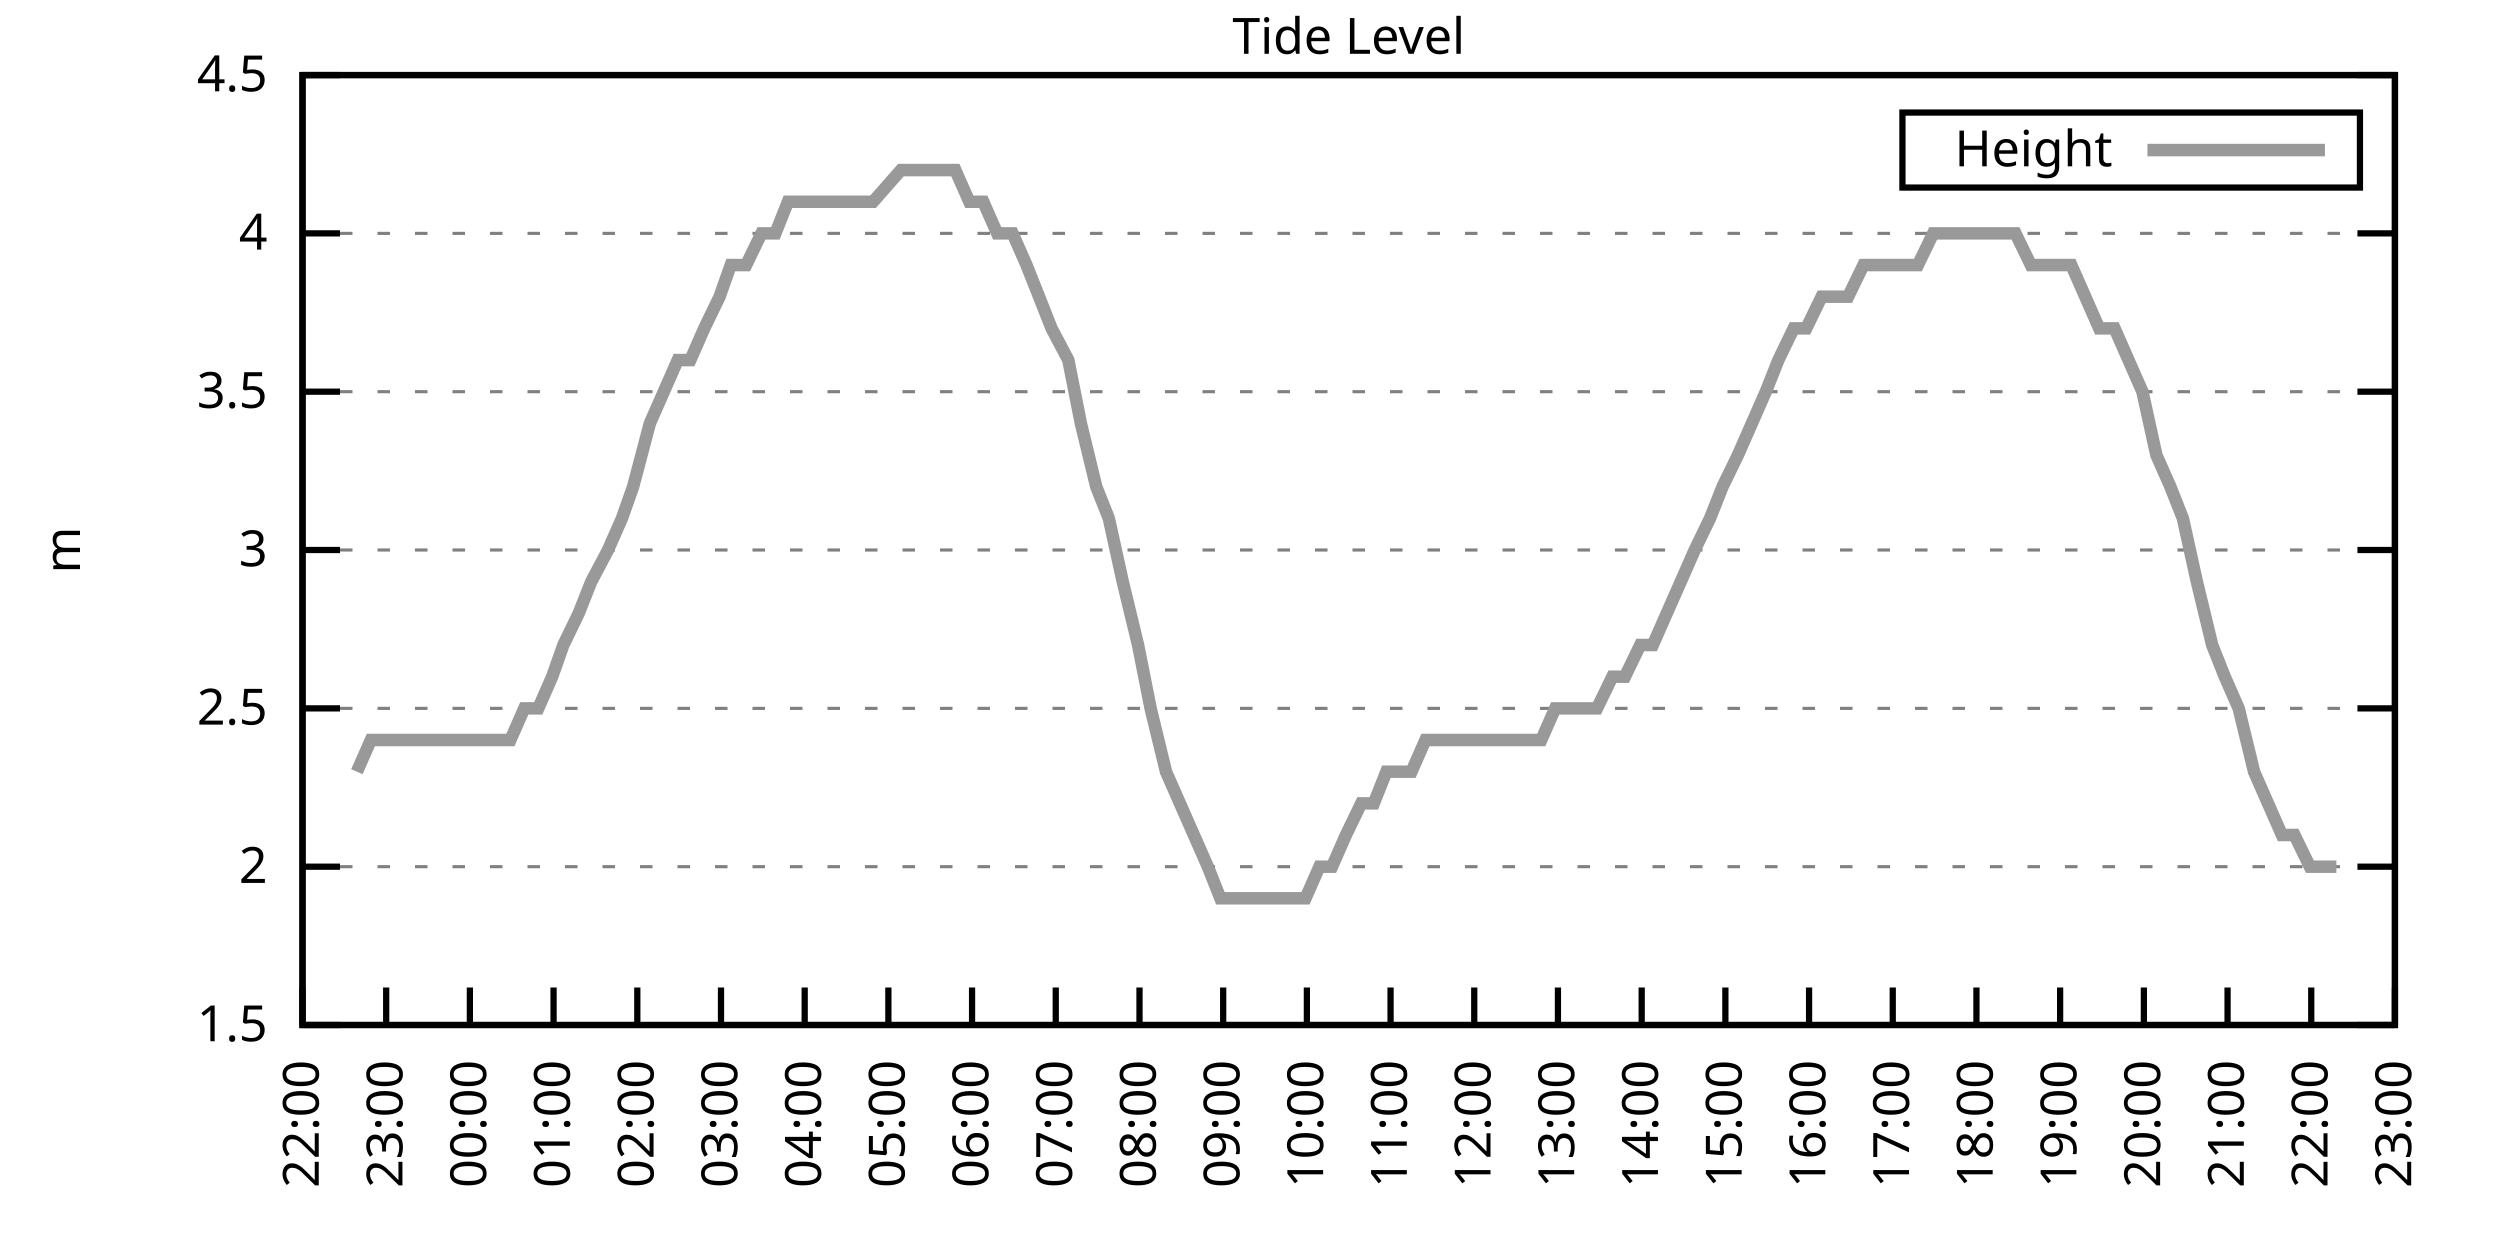
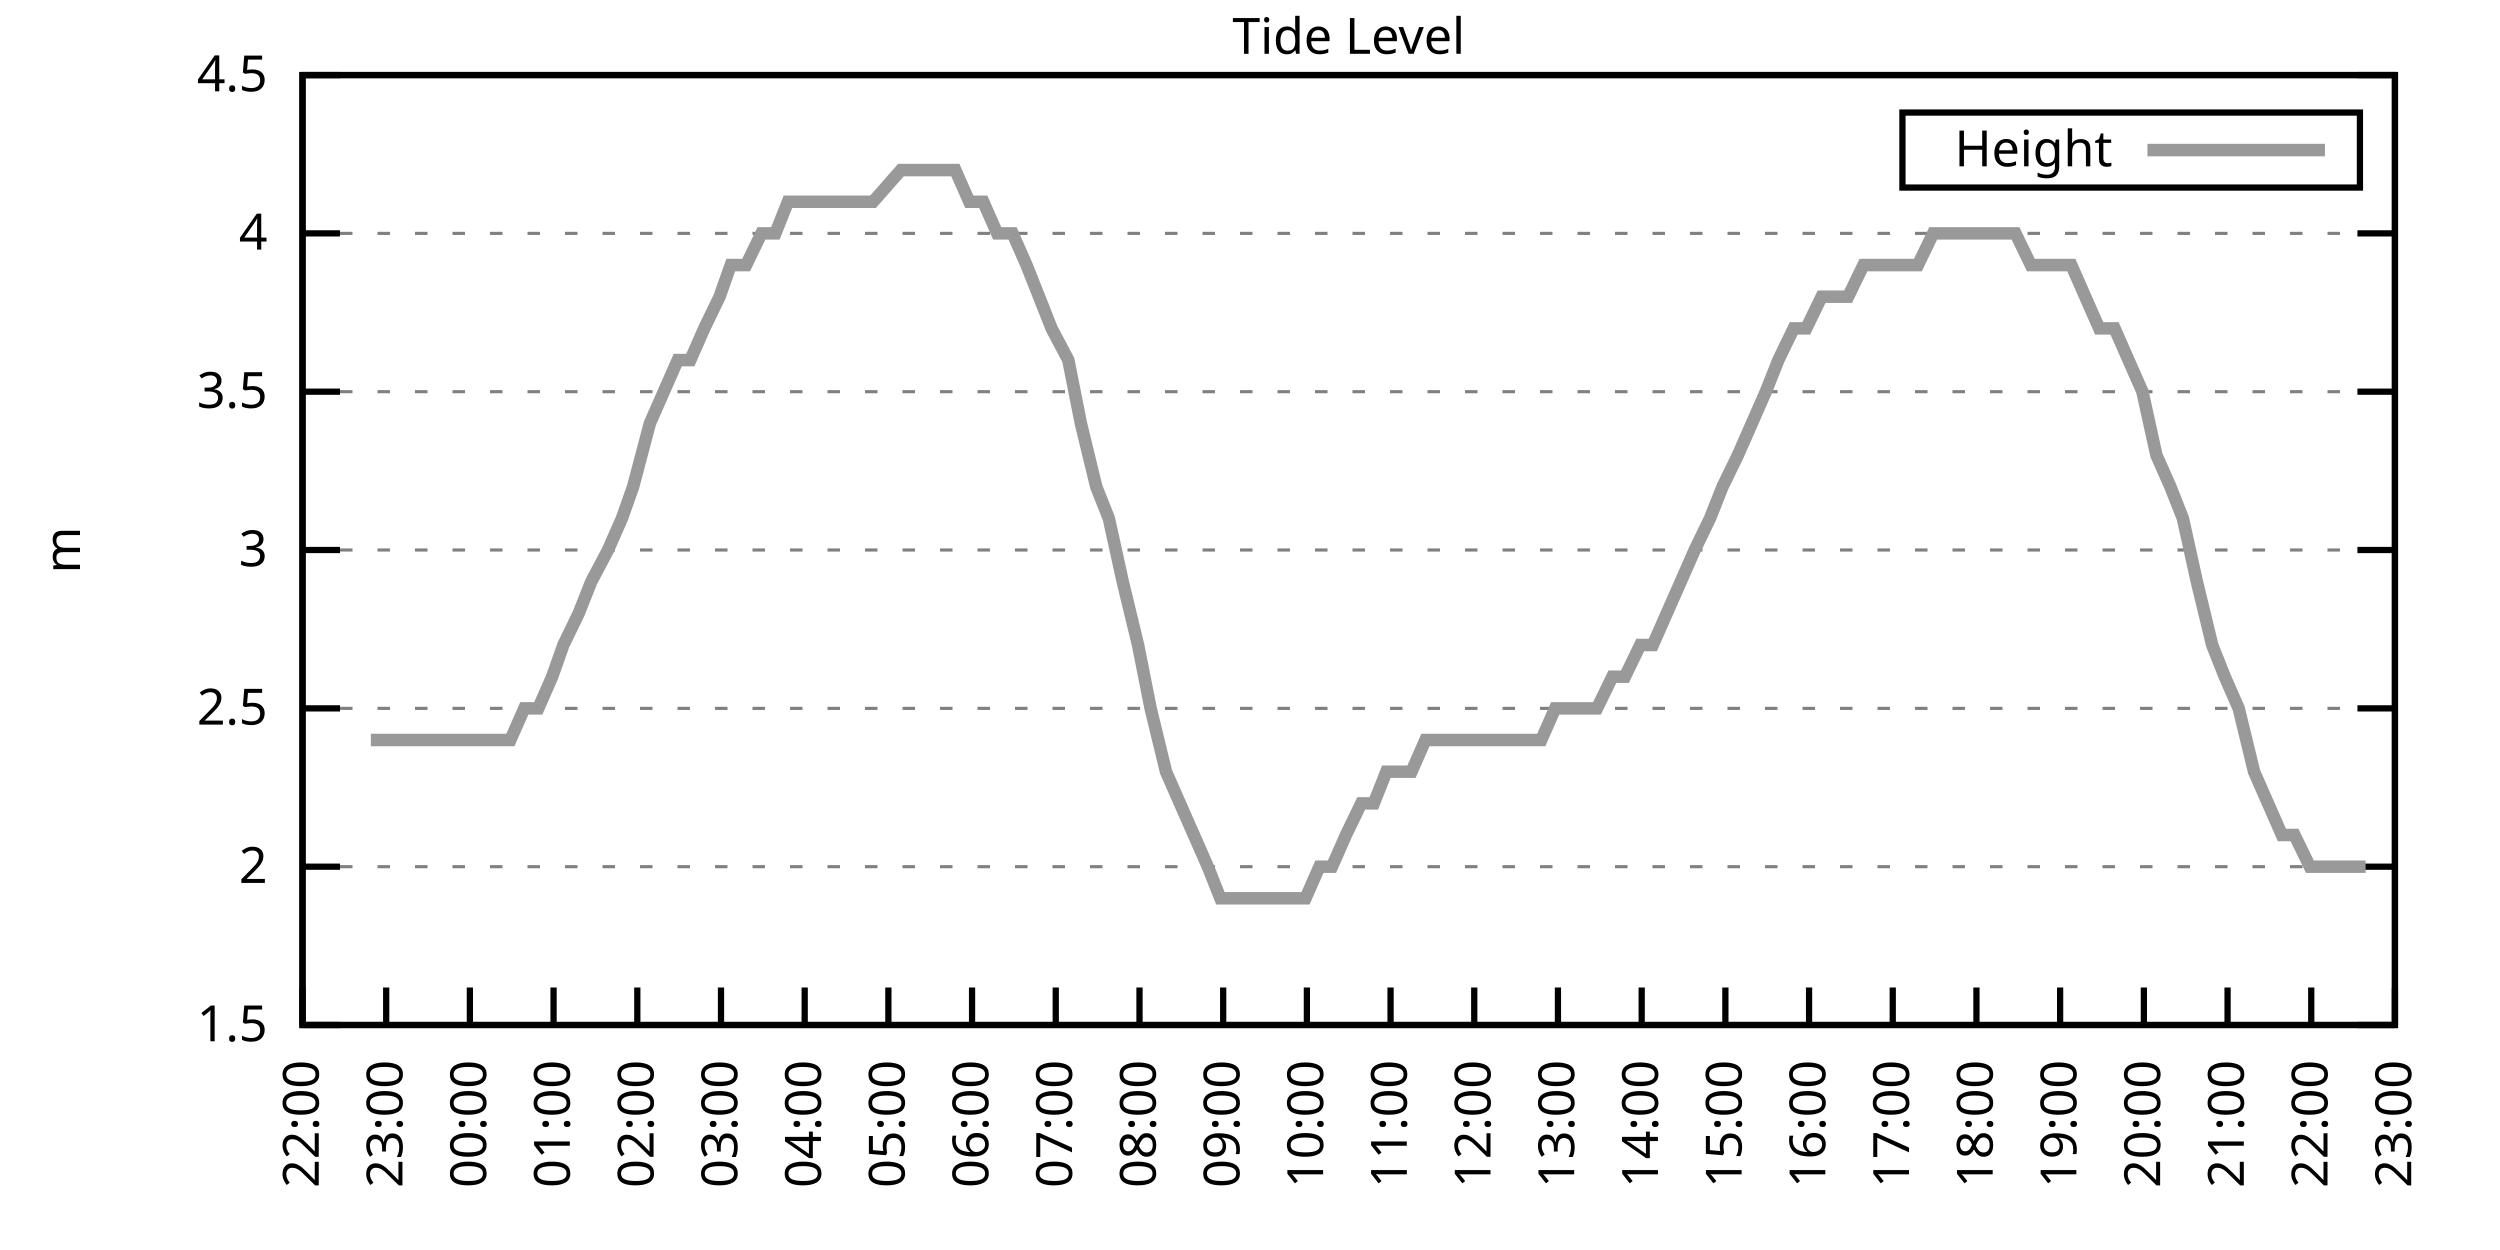
<svg xmlns="http://www.w3.org/2000/svg" xmlns:xlink="http://www.w3.org/1999/xlink" width="400" height="200" viewBox="0 0 400 200">
  <g id="gnuplot_canvas">
    <rect x="0" y="0" width="400" height="200" fill="none" />
    <defs>
      <circle id="gpDot" r="0.5" stroke-width="0.5" stroke="currentColor" />
      <path id="gpPt0" stroke-width="0.333" stroke="currentColor" d="M-1,0 h2 M0,-1 v2" />
      <path id="gpPt1" stroke-width="0.333" stroke="currentColor" d="M-1,-1 L1,1 M1,-1 L-1,1" />
      <path id="gpPt2" stroke-width="0.333" stroke="currentColor" d="M-1,0 L1,0 M0,-1 L0,1 M-1,-1 L1,1 M-1,1 L1,-1" />
      <rect id="gpPt3" stroke-width="0.333" stroke="currentColor" x="-1" y="-1" width="2" height="2" />
      <rect id="gpPt4" stroke-width="0.333" stroke="currentColor" fill="currentColor" x="-1" y="-1" width="2" height="2" />
      <circle id="gpPt5" stroke-width="0.333" stroke="currentColor" cx="0" cy="0" r="1" />
      <use xlink:href="#gpPt5" id="gpPt6" fill="currentColor" stroke="none" />
      <path id="gpPt7" stroke-width="0.333" stroke="currentColor" d="M0,-1.33 L-1.33,0.67 L1.33,0.67 z" />
      <use xlink:href="#gpPt7" id="gpPt8" fill="currentColor" stroke="none" />
      <use xlink:href="#gpPt7" id="gpPt9" stroke="currentColor" transform="rotate(180)" />
      <use xlink:href="#gpPt9" id="gpPt10" fill="currentColor" stroke="none" />
      <use xlink:href="#gpPt3" id="gpPt11" stroke="currentColor" transform="rotate(45)" />
      <use xlink:href="#gpPt11" id="gpPt12" fill="currentColor" stroke="none" />
      <path id="gpPt13" stroke-width="0.333" stroke="currentColor" d="M0,1.330 L1.265,0.411 L0.782,-1.067 L-0.782,-1.076 L-1.265,0.411 z" />
      <use xlink:href="#gpPt13" id="gpPt14" fill="currentColor" stroke="none" />
      <filter id="textbox" filterUnits="objectBoundingBox" x="0" y="0" height="1" width="1">
        <feFlood flood-color="white" flood-opacity="1" result="bgnd" />
        <feComposite in="SourceGraphic" in2="bgnd" operator="atop" />
      </filter>
      <filter id="greybox" filterUnits="objectBoundingBox" x="0" y="0" height="1" width="1">
        <feFlood flood-color="lightgrey" flood-opacity="1" result="grey" />
        <feComposite in="SourceGraphic" in2="grey" operator="atop" />
      </filter>
    </defs>
    <g fill="none" color="white" stroke="currentColor" stroke-width="1.00" stroke-linecap="butt" stroke-linejoin="miter">
</g>
    <g fill="none" color="black" stroke="currentColor" stroke-width="1.00" stroke-linecap="butt" stroke-linejoin="miter">
      <g stroke="none" shape-rendering="crispEdges">
        <polygon fill="rgb(255, 255, 255)" points="48.40,164.00 383.18,164.00 383.18,12.02 48.40,12.02 " />
      </g>
    </g>
    <g fill="none" color="black" stroke="currentColor" stroke-width="1.00" stroke-linecap="butt" stroke-linejoin="miter">
</g>
    <g fill="none" color="black" stroke="black" stroke-width="0.50" stroke-linecap="butt" stroke-linejoin="miter">
</g>
    <g fill="none" color="gray" stroke="currentColor" stroke-width="0.50" stroke-linecap="butt" stroke-linejoin="miter">
      <path stroke="gray" stroke-dasharray="2,4" class="gridline" d="M48.40,164.00 L383.19,164.00  " />
    </g>
    <g fill="none" color="gray" stroke="gray" stroke-width="1.00" stroke-linecap="butt" stroke-linejoin="miter">
</g>
    <g fill="none" color="black" stroke="currentColor" stroke-width="1.00" stroke-linecap="butt" stroke-linejoin="miter">
      <path stroke="black" d="M48.40,164.00 L54.40,164.00 M383.19,164.00 L377.19,164.00  " />
      <g transform="translate(42.80,166.60)" stroke="none" fill="black" font-family="Sans" font-size="8.00" text-anchor="end">
        <text>
          <tspan font-family="Sans"> 1.5</tspan>
        </text>
      </g>
    </g>
    <g fill="none" color="black" stroke="currentColor" stroke-width="1.00" stroke-linecap="butt" stroke-linejoin="miter">
</g>
    <g fill="none" color="black" stroke="black" stroke-width="0.50" stroke-linecap="butt" stroke-linejoin="miter">
</g>
    <g fill="none" color="gray" stroke="currentColor" stroke-width="0.50" stroke-linecap="butt" stroke-linejoin="miter">
      <path stroke="gray" stroke-dasharray="2,4" class="gridline" d="M48.40,138.67 L383.19,138.67  " />
    </g>
    <g fill="none" color="gray" stroke="gray" stroke-width="1.00" stroke-linecap="butt" stroke-linejoin="miter">
</g>
    <g fill="none" color="black" stroke="currentColor" stroke-width="1.00" stroke-linecap="butt" stroke-linejoin="miter">
      <path stroke="black" d="M48.40,138.67 L54.40,138.67 M383.19,138.67 L377.19,138.67  " />
      <g transform="translate(42.80,141.27)" stroke="none" fill="black" font-family="Sans" font-size="8.00" text-anchor="end">
        <text>
          <tspan font-family="Sans"> 2</tspan>
        </text>
      </g>
    </g>
    <g fill="none" color="black" stroke="currentColor" stroke-width="1.00" stroke-linecap="butt" stroke-linejoin="miter">
</g>
    <g fill="none" color="black" stroke="black" stroke-width="0.50" stroke-linecap="butt" stroke-linejoin="miter">
</g>
    <g fill="none" color="gray" stroke="currentColor" stroke-width="0.50" stroke-linecap="butt" stroke-linejoin="miter">
      <path stroke="gray" stroke-dasharray="2,4" class="gridline" d="M48.40,113.34 L383.19,113.34  " />
    </g>
    <g fill="none" color="gray" stroke="gray" stroke-width="1.00" stroke-linecap="butt" stroke-linejoin="miter">
</g>
    <g fill="none" color="black" stroke="currentColor" stroke-width="1.00" stroke-linecap="butt" stroke-linejoin="miter">
      <path stroke="black" d="M48.40,113.34 L54.40,113.34 M383.19,113.34 L377.19,113.34  " />
      <g transform="translate(42.80,115.94)" stroke="none" fill="black" font-family="Sans" font-size="8.00" text-anchor="end">
        <text>
          <tspan font-family="Sans"> 2.5</tspan>
        </text>
      </g>
    </g>
    <g fill="none" color="black" stroke="currentColor" stroke-width="1.00" stroke-linecap="butt" stroke-linejoin="miter">
</g>
    <g fill="none" color="black" stroke="black" stroke-width="0.50" stroke-linecap="butt" stroke-linejoin="miter">
</g>
    <g fill="none" color="gray" stroke="currentColor" stroke-width="0.50" stroke-linecap="butt" stroke-linejoin="miter">
      <path stroke="gray" stroke-dasharray="2,4" class="gridline" d="M48.40,88.00 L383.19,88.00  " />
    </g>
    <g fill="none" color="gray" stroke="gray" stroke-width="1.00" stroke-linecap="butt" stroke-linejoin="miter">
</g>
    <g fill="none" color="black" stroke="currentColor" stroke-width="1.00" stroke-linecap="butt" stroke-linejoin="miter">
      <path stroke="black" d="M48.40,88.00 L54.40,88.00 M383.19,88.00 L377.19,88.00  " />
      <g transform="translate(42.80,90.60)" stroke="none" fill="black" font-family="Sans" font-size="8.00" text-anchor="end">
        <text>
          <tspan font-family="Sans"> 3</tspan>
        </text>
      </g>
    </g>
    <g fill="none" color="black" stroke="currentColor" stroke-width="1.00" stroke-linecap="butt" stroke-linejoin="miter">
</g>
    <g fill="none" color="black" stroke="black" stroke-width="0.50" stroke-linecap="butt" stroke-linejoin="miter">
</g>
    <g fill="none" color="gray" stroke="currentColor" stroke-width="0.50" stroke-linecap="butt" stroke-linejoin="miter">
      <path stroke="gray" stroke-dasharray="2,4" class="gridline" d="M48.40,62.67 L383.19,62.67  " />
    </g>
    <g fill="none" color="gray" stroke="gray" stroke-width="1.00" stroke-linecap="butt" stroke-linejoin="miter">
</g>
    <g fill="none" color="black" stroke="currentColor" stroke-width="1.00" stroke-linecap="butt" stroke-linejoin="miter">
      <path stroke="black" d="M48.40,62.67 L54.40,62.67 M383.19,62.67 L377.19,62.67  " />
      <g transform="translate(42.80,65.27)" stroke="none" fill="black" font-family="Sans" font-size="8.00" text-anchor="end">
        <text>
          <tspan font-family="Sans"> 3.5</tspan>
        </text>
      </g>
    </g>
    <g fill="none" color="black" stroke="currentColor" stroke-width="1.00" stroke-linecap="butt" stroke-linejoin="miter">
</g>
    <g fill="none" color="black" stroke="black" stroke-width="0.50" stroke-linecap="butt" stroke-linejoin="miter">
</g>
    <g fill="none" color="gray" stroke="currentColor" stroke-width="0.50" stroke-linecap="butt" stroke-linejoin="miter">
      <path stroke="gray" stroke-dasharray="2,4" class="gridline" d="M48.40,37.34 L383.19,37.34  " />
    </g>
    <g fill="none" color="gray" stroke="gray" stroke-width="1.00" stroke-linecap="butt" stroke-linejoin="miter">
</g>
    <g fill="none" color="black" stroke="currentColor" stroke-width="1.00" stroke-linecap="butt" stroke-linejoin="miter">
      <path stroke="black" d="M48.40,37.34 L54.40,37.34 M383.19,37.34 L377.19,37.34  " />
      <g transform="translate(42.80,39.94)" stroke="none" fill="black" font-family="Sans" font-size="8.00" text-anchor="end">
        <text>
          <tspan font-family="Sans"> 4</tspan>
        </text>
      </g>
    </g>
    <g fill="none" color="black" stroke="currentColor" stroke-width="1.00" stroke-linecap="butt" stroke-linejoin="miter">
</g>
    <g fill="none" color="black" stroke="black" stroke-width="0.50" stroke-linecap="butt" stroke-linejoin="miter">
</g>
    <g fill="none" color="gray" stroke="currentColor" stroke-width="0.50" stroke-linecap="butt" stroke-linejoin="miter">
      <path stroke="gray" stroke-dasharray="2,4" class="gridline" d="M48.40,12.01 L383.19,12.01  " />
    </g>
    <g fill="none" color="gray" stroke="gray" stroke-width="1.00" stroke-linecap="butt" stroke-linejoin="miter">
</g>
    <g fill="none" color="black" stroke="currentColor" stroke-width="1.00" stroke-linecap="butt" stroke-linejoin="miter">
      <path stroke="black" d="M48.40,12.01 L54.40,12.01 M383.19,12.01 L377.19,12.01  " />
      <g transform="translate(42.80,14.61)" stroke="none" fill="black" font-family="Sans" font-size="8.00" text-anchor="end">
        <text>
          <tspan font-family="Sans"> 4.5</tspan>
        </text>
      </g>
    </g>
    <g fill="none" color="black" stroke="currentColor" stroke-width="1.00" stroke-linecap="butt" stroke-linejoin="miter">
      <path stroke="black" d="M48.40,164.00 L48.40,158.00  " />
      <g transform="translate(51.00,169.60) rotate(270.00)" stroke="none" fill="black" font-family="Sans" font-size="8.00" text-anchor="end">
        <text>
          <tspan font-family="Sans">22:00</tspan>
        </text>
      </g>
    </g>
    <g fill="none" color="black" stroke="currentColor" stroke-width="1.00" stroke-linecap="butt" stroke-linejoin="miter">
      <path stroke="black" d="M61.79,164.00 L61.79,158.00  " />
      <g transform="translate(64.39,169.60) rotate(270.00)" stroke="none" fill="black" font-family="Sans" font-size="8.00" text-anchor="end">
        <text>
          <tspan font-family="Sans">23:00</tspan>
        </text>
      </g>
    </g>
    <g fill="none" color="black" stroke="currentColor" stroke-width="1.00" stroke-linecap="butt" stroke-linejoin="miter">
      <path stroke="black" d="M75.18,164.00 L75.18,158.00  " />
      <g transform="translate(77.78,169.60) rotate(270.00)" stroke="none" fill="black" font-family="Sans" font-size="8.00" text-anchor="end">
        <text>
          <tspan font-family="Sans">00:00</tspan>
        </text>
      </g>
    </g>
    <g fill="none" color="black" stroke="currentColor" stroke-width="1.00" stroke-linecap="butt" stroke-linejoin="miter">
      <path stroke="black" d="M88.57,164.00 L88.57,158.00  " />
      <g transform="translate(91.17,169.60) rotate(270.00)" stroke="none" fill="black" font-family="Sans" font-size="8.00" text-anchor="end">
        <text>
          <tspan font-family="Sans">01:00</tspan>
        </text>
      </g>
    </g>
    <g fill="none" color="black" stroke="currentColor" stroke-width="1.00" stroke-linecap="butt" stroke-linejoin="miter">
      <path stroke="black" d="M101.97,164.00 L101.97,158.00  " />
      <g transform="translate(104.57,169.60) rotate(270.00)" stroke="none" fill="black" font-family="Sans" font-size="8.00" text-anchor="end">
        <text>
          <tspan font-family="Sans">02:00</tspan>
        </text>
      </g>
    </g>
    <g fill="none" color="black" stroke="currentColor" stroke-width="1.00" stroke-linecap="butt" stroke-linejoin="miter">
      <path stroke="black" d="M115.36,164.00 L115.36,158.00  " />
      <g transform="translate(117.96,169.60) rotate(270.00)" stroke="none" fill="black" font-family="Sans" font-size="8.00" text-anchor="end">
        <text>
          <tspan font-family="Sans">03:00</tspan>
        </text>
      </g>
    </g>
    <g fill="none" color="black" stroke="currentColor" stroke-width="1.00" stroke-linecap="butt" stroke-linejoin="miter">
      <path stroke="black" d="M128.75,164.00 L128.75,158.00  " />
      <g transform="translate(131.35,169.60) rotate(270.00)" stroke="none" fill="black" font-family="Sans" font-size="8.00" text-anchor="end">
        <text>
          <tspan font-family="Sans">04:00</tspan>
        </text>
      </g>
    </g>
    <g fill="none" color="black" stroke="currentColor" stroke-width="1.00" stroke-linecap="butt" stroke-linejoin="miter">
      <path stroke="black" d="M142.14,164.00 L142.14,158.00  " />
      <g transform="translate(144.74,169.60) rotate(270.00)" stroke="none" fill="black" font-family="Sans" font-size="8.00" text-anchor="end">
        <text>
          <tspan font-family="Sans">05:00</tspan>
        </text>
      </g>
    </g>
    <g fill="none" color="black" stroke="currentColor" stroke-width="1.00" stroke-linecap="butt" stroke-linejoin="miter">
      <path stroke="black" d="M155.53,164.00 L155.53,158.00  " />
      <g transform="translate(158.13,169.60) rotate(270.00)" stroke="none" fill="black" font-family="Sans" font-size="8.00" text-anchor="end">
        <text>
          <tspan font-family="Sans">06:00</tspan>
        </text>
      </g>
    </g>
    <g fill="none" color="black" stroke="currentColor" stroke-width="1.00" stroke-linecap="butt" stroke-linejoin="miter">
      <path stroke="black" d="M168.92,164.00 L168.92,158.00  " />
      <g transform="translate(171.52,169.60) rotate(270.00)" stroke="none" fill="black" font-family="Sans" font-size="8.00" text-anchor="end">
        <text>
          <tspan font-family="Sans">07:00</tspan>
        </text>
      </g>
    </g>
    <g fill="none" color="black" stroke="currentColor" stroke-width="1.00" stroke-linecap="butt" stroke-linejoin="miter">
      <path stroke="black" d="M182.32,164.00 L182.32,158.00  " />
      <g transform="translate(184.92,169.60) rotate(270.00)" stroke="none" fill="black" font-family="Sans" font-size="8.00" text-anchor="end">
        <text>
          <tspan font-family="Sans">08:00</tspan>
        </text>
      </g>
    </g>
    <g fill="none" color="black" stroke="currentColor" stroke-width="1.00" stroke-linecap="butt" stroke-linejoin="miter">
      <path stroke="black" d="M195.71,164.00 L195.71,158.00  " />
      <g transform="translate(198.31,169.60) rotate(270.00)" stroke="none" fill="black" font-family="Sans" font-size="8.00" text-anchor="end">
        <text>
          <tspan font-family="Sans">09:00</tspan>
        </text>
      </g>
    </g>
    <g fill="none" color="black" stroke="currentColor" stroke-width="1.00" stroke-linecap="butt" stroke-linejoin="miter">
      <path stroke="black" d="M209.10,164.00 L209.10,158.00  " />
      <g transform="translate(211.70,169.60) rotate(270.00)" stroke="none" fill="black" font-family="Sans" font-size="8.00" text-anchor="end">
        <text>
          <tspan font-family="Sans">10:00</tspan>
        </text>
      </g>
    </g>
    <g fill="none" color="black" stroke="currentColor" stroke-width="1.00" stroke-linecap="butt" stroke-linejoin="miter">
      <path stroke="black" d="M222.49,164.00 L222.49,158.00  " />
      <g transform="translate(225.09,169.60) rotate(270.00)" stroke="none" fill="black" font-family="Sans" font-size="8.00" text-anchor="end">
        <text>
          <tspan font-family="Sans">11:00</tspan>
        </text>
      </g>
    </g>
    <g fill="none" color="black" stroke="currentColor" stroke-width="1.00" stroke-linecap="butt" stroke-linejoin="miter">
      <path stroke="black" d="M235.88,164.00 L235.88,158.00  " />
      <g transform="translate(238.48,169.60) rotate(270.00)" stroke="none" fill="black" font-family="Sans" font-size="8.00" text-anchor="end">
        <text>
          <tspan font-family="Sans">12:00</tspan>
        </text>
      </g>
    </g>
    <g fill="none" color="black" stroke="currentColor" stroke-width="1.00" stroke-linecap="butt" stroke-linejoin="miter">
      <path stroke="black" d="M249.27,164.00 L249.27,158.00  " />
      <g transform="translate(251.87,169.60) rotate(270.00)" stroke="none" fill="black" font-family="Sans" font-size="8.00" text-anchor="end">
        <text>
          <tspan font-family="Sans">13:00</tspan>
        </text>
      </g>
    </g>
    <g fill="none" color="black" stroke="currentColor" stroke-width="1.00" stroke-linecap="butt" stroke-linejoin="miter">
      <path stroke="black" d="M262.67,164.00 L262.67,158.00  " />
      <g transform="translate(265.27,169.60) rotate(270.00)" stroke="none" fill="black" font-family="Sans" font-size="8.00" text-anchor="end">
        <text>
          <tspan font-family="Sans">14:00</tspan>
        </text>
      </g>
    </g>
    <g fill="none" color="black" stroke="currentColor" stroke-width="1.00" stroke-linecap="butt" stroke-linejoin="miter">
      <path stroke="black" d="M276.06,164.00 L276.06,158.00  " />
      <g transform="translate(278.66,169.60) rotate(270.00)" stroke="none" fill="black" font-family="Sans" font-size="8.00" text-anchor="end">
        <text>
          <tspan font-family="Sans">15:00</tspan>
        </text>
      </g>
    </g>
    <g fill="none" color="black" stroke="currentColor" stroke-width="1.00" stroke-linecap="butt" stroke-linejoin="miter">
      <path stroke="black" d="M289.45,164.00 L289.45,158.00  " />
      <g transform="translate(292.05,169.60) rotate(270.00)" stroke="none" fill="black" font-family="Sans" font-size="8.00" text-anchor="end">
        <text>
          <tspan font-family="Sans">16:00</tspan>
        </text>
      </g>
    </g>
    <g fill="none" color="black" stroke="currentColor" stroke-width="1.00" stroke-linecap="butt" stroke-linejoin="miter">
      <path stroke="black" d="M302.84,164.00 L302.84,158.00  " />
      <g transform="translate(305.44,169.60) rotate(270.00)" stroke="none" fill="black" font-family="Sans" font-size="8.00" text-anchor="end">
        <text>
          <tspan font-family="Sans">17:00</tspan>
        </text>
      </g>
    </g>
    <g fill="none" color="black" stroke="currentColor" stroke-width="1.00" stroke-linecap="butt" stroke-linejoin="miter">
      <path stroke="black" d="M316.23,164.00 L316.23,158.00  " />
      <g transform="translate(318.83,169.60) rotate(270.00)" stroke="none" fill="black" font-family="Sans" font-size="8.00" text-anchor="end">
        <text>
          <tspan font-family="Sans">18:00</tspan>
        </text>
      </g>
    </g>
    <g fill="none" color="black" stroke="currentColor" stroke-width="1.00" stroke-linecap="butt" stroke-linejoin="miter">
      <path stroke="black" d="M329.62,164.00 L329.62,158.00  " />
      <g transform="translate(332.22,169.60) rotate(270.00)" stroke="none" fill="black" font-family="Sans" font-size="8.00" text-anchor="end">
        <text>
          <tspan font-family="Sans">19:00</tspan>
        </text>
      </g>
    </g>
    <g fill="none" color="black" stroke="currentColor" stroke-width="1.00" stroke-linecap="butt" stroke-linejoin="miter">
      <path stroke="black" d="M343.02,164.00 L343.02,158.00  " />
      <g transform="translate(345.62,169.60) rotate(270.00)" stroke="none" fill="black" font-family="Sans" font-size="8.00" text-anchor="end">
        <text>
          <tspan font-family="Sans">20:00</tspan>
        </text>
      </g>
    </g>
    <g fill="none" color="black" stroke="currentColor" stroke-width="1.00" stroke-linecap="butt" stroke-linejoin="miter">
      <path stroke="black" d="M356.41,164.00 L356.41,158.00  " />
      <g transform="translate(359.01,169.60) rotate(270.00)" stroke="none" fill="black" font-family="Sans" font-size="8.00" text-anchor="end">
        <text>
          <tspan font-family="Sans">21:00</tspan>
        </text>
      </g>
    </g>
    <g fill="none" color="black" stroke="currentColor" stroke-width="1.00" stroke-linecap="butt" stroke-linejoin="miter">
      <path stroke="black" d="M369.80,164.00 L369.80,158.00  " />
      <g transform="translate(372.40,169.60) rotate(270.00)" stroke="none" fill="black" font-family="Sans" font-size="8.00" text-anchor="end">
        <text>
          <tspan font-family="Sans">22:00</tspan>
        </text>
      </g>
    </g>
    <g fill="none" color="black" stroke="currentColor" stroke-width="1.00" stroke-linecap="butt" stroke-linejoin="miter">
      <path stroke="black" d="M383.19,164.00 L383.19,158.00  " />
      <g transform="translate(385.79,169.60) rotate(270.00)" stroke="none" fill="black" font-family="Sans" font-size="8.00" text-anchor="end">
        <text>
          <tspan font-family="Sans">23:00</tspan>
        </text>
      </g>
    </g>
    <g fill="none" color="black" stroke="currentColor" stroke-width="1.00" stroke-linecap="butt" stroke-linejoin="miter">
</g>
    <g fill="none" color="black" stroke="currentColor" stroke-width="1.00" stroke-linecap="butt" stroke-linejoin="miter">
      <path stroke="black" d="M48.40,12.01 L48.40,164.00 L383.19,164.00 L383.19,12.01 L48.40,12.01 Z  " />
    </g>
    <g fill="none" color="black" stroke="currentColor" stroke-width="1.00" stroke-linecap="butt" stroke-linejoin="miter">
</g>
    <g fill="none" color="black" stroke="currentColor" stroke-width="1.00" stroke-linecap="butt" stroke-linejoin="miter">
      <path stroke="black" d="M304.39,30.01 L304.39,18.01 L377.59,18.01 L377.59,30.01 L304.39,30.01 Z  " />
    </g>
    <g id="Tide_level_plot_1">
      <g fill="none" color="white" stroke="black" stroke-width="2.00" stroke-linecap="butt" stroke-linejoin="miter">
</g>
      <g fill="none" color="black" stroke="currentColor" stroke-width="2.00" stroke-linecap="butt" stroke-linejoin="miter">
        <g transform="translate(337.99,26.61)" stroke="none" fill="black" font-family="Sans" font-size="8.00" text-anchor="end">
          <text>
            <tspan font-family="Sans">Height</tspan>
          </text>
        </g>
      </g>
      <g fill="none" color="black" stroke="currentColor" stroke-width="2.00" stroke-linecap="butt" stroke-linejoin="miter">
-         <path stroke="rgb(153, 153, 153)" d="M343.59,24.01 L371.99,24.01 M57.10,123.47 L59.34,118.40 L61.57,118.40 L63.80,118.40 L66.03,118.40 L68.04,118.40   L70.50,118.40 L72.50,118.40 L74.96,118.40 L76.97,118.40 L79.42,118.40 L81.66,118.40 L83.89,113.34 L86.12,113.34   L88.35,108.27 L90.14,103.20 L92.59,98.14 L94.60,93.07 L97.28,88.00 L99.51,82.94 L101.30,77.87 L103.98,67.74   L106.21,62.67 L108.44,57.61 L110.45,57.61 L112.68,52.54 L115.13,47.47 L116.92,42.41 L119.38,42.41 L121.83,37.34   L124.06,37.34 L126.07,32.28 L128.53,32.28 L130.54,32.28 L132.99,32.28 L135.22,32.28 L137.23,32.28 L139.69,32.28   L144.15,27.21 L146.16,27.21 L148.61,27.21 L152.85,27.21 L155.09,32.28 L157.32,32.28 L159.55,37.34 L162.01,37.34   L164.24,42.41 L166.25,47.47 L168.25,52.54 L170.93,57.61 L172.94,67.74 L175.40,77.87 L177.41,82.94 L179.64,93.07   L182.09,103.20 L184.10,113.34 L186.56,123.47 L188.79,128.54 L191.02,133.60 L193.25,138.67 L195.26,143.73 L197.72,143.73   L199.95,143.73 L201.96,143.73 L204.19,143.73 L206.20,143.73 L208.88,143.73 L211.11,138.67 L213.12,138.67 L215.35,133.60   L217.80,128.54 L219.81,128.54 L221.82,123.47 L224.50,123.47 L225.84,123.47 L228.07,118.40 L230.30,118.40 L232.53,118.40   L234.77,118.40 L237.00,118.40 L239.45,118.40 L241.46,118.40 L244.36,118.40 L246.60,118.40 L248.83,113.34 L251.06,113.34   L253.29,113.34 L255.52,113.34 L257.98,108.27 L259.99,108.27 L262.44,103.20 L264.45,103.20 L266.68,98.14 L268.92,93.07   L271.15,88.00 L273.60,82.94 L275.61,77.87 L278.07,72.81 L280.30,67.74 L282.53,62.67 L284.54,57.61 L286.99,52.54   L289.00,52.54 L291.46,47.47 L293.47,47.47 L295.70,47.47 L298.15,42.41 L300.16,42.41 L302.39,42.41 L304.63,42.41   L306.86,42.41 L309.31,37.34 L311.32,37.34 L313.55,37.34 L316.01,37.34 L318.24,37.34 L320.25,37.34 L322.48,37.34   L324.94,42.41 L327.17,42.41 L329.18,42.41 L331.41,42.41 L333.64,47.47 L335.87,52.54 L338.33,52.54 L340.56,57.61   L342.79,62.67 L345.02,72.81 L347.26,77.87 L349.26,82.94 L351.50,93.07 L353.95,103.20 L355.96,108.27 L358.19,113.34   L360.65,123.47 L362.88,128.54 L365.11,133.60 L367.12,133.60 L369.58,138.67 L371.81,138.67 L373.82,138.67  " />
+         <path stroke="rgb(153, 153, 153)" d="M343.59,24.01 L371.99,24.01 M59.34,118.40 L61.57,118.40 L63.80,118.40 L66.03,118.40 L68.04,118.40 L70.50,118.40   L72.50,118.40 L74.96,118.40 L76.97,118.40 L79.42,118.40 L81.66,118.40 L83.89,113.34 L86.12,113.34 L88.35,108.27   L90.14,103.20 L92.59,98.14 L94.60,93.07 L97.28,88.00 L99.51,82.94 L101.30,77.87 L103.98,67.74 L106.21,62.67   L108.44,57.61 L110.45,57.61 L112.68,52.54 L115.13,47.47 L116.92,42.41 L119.38,42.41 L121.83,37.34 L124.06,37.34   L126.07,32.28 L128.53,32.28 L130.54,32.28 L132.99,32.28 L135.22,32.28 L137.23,32.28 L139.69,32.28 L144.15,27.21   L146.16,27.21 L148.61,27.21 L152.85,27.21 L155.09,32.28 L157.32,32.28 L159.55,37.34 L162.01,37.34 L164.24,42.41   L166.25,47.47 L168.25,52.54 L170.93,57.61 L172.94,67.74 L175.40,77.87 L177.41,82.94 L179.64,93.07 L182.09,103.20   L184.10,113.34 L186.56,123.47 L188.79,128.54 L191.02,133.60 L193.25,138.67 L195.26,143.73 L197.72,143.73 L199.95,143.73   L201.96,143.73 L204.19,143.73 L206.20,143.73 L208.88,143.73 L211.11,138.67 L213.12,138.67 L215.35,133.60 L217.80,128.54   L219.81,128.54 L221.82,123.47 L224.50,123.47 L225.84,123.47 L228.07,118.40 L230.30,118.40 L232.53,118.40 L234.77,118.40   L237.00,118.40 L239.45,118.40 L241.46,118.40 L244.36,118.40 L246.60,118.40 L248.83,113.34 L251.06,113.34 L253.29,113.34   L255.52,113.34 L257.98,108.27 L259.99,108.27 L262.44,103.20 L264.45,103.20 L266.68,98.14 L268.92,93.07 L271.15,88.00   L273.60,82.94 L275.61,77.87 L278.07,72.81 L280.30,67.74 L282.53,62.67 L284.54,57.61 L286.99,52.54 L289.00,52.54   L291.46,47.47 L293.47,47.47 L295.70,47.47 L298.15,42.41 L300.16,42.41 L302.39,42.41 L304.63,42.41 L306.86,42.41   L309.31,37.34 L311.32,37.34 L313.55,37.34 L316.01,37.34 L318.24,37.34 L320.25,37.34 L322.48,37.34 L324.94,42.41   L327.17,42.41 L329.18,42.41 L331.41,42.41 L333.64,47.47 L335.87,52.54 L338.33,52.54 L340.56,57.61 L342.79,62.67   L345.02,72.81 L347.26,77.87 L349.26,82.94 L351.50,93.07 L353.95,103.20 L355.96,108.27 L358.19,113.34 L360.65,123.47   L362.88,128.54 L365.11,133.60 L367.12,133.60 L369.58,138.67 L371.81,138.67 L373.82,138.67 L376.05,138.67 L378.50,138.67    " />
      </g>
    </g>
    <g fill="none" color="black" stroke="currentColor" stroke-width="2.00" stroke-linecap="butt" stroke-linejoin="miter">
</g>
    <g fill="none" color="black" stroke="black" stroke-width="1.00" stroke-linecap="butt" stroke-linejoin="miter">
</g>
    <g fill="none" color="black" stroke="currentColor" stroke-width="1.00" stroke-linecap="butt" stroke-linejoin="miter">
      <path stroke="black" d="M48.40,12.01 L48.40,164.00 L383.19,164.00 L383.19,12.01 L48.40,12.01 Z  " />
      <g transform="translate(12.80,88.01) rotate(270.00)" stroke="none" fill="black" font-family="Sans" font-size="8.00" text-anchor="middle">
        <text>
          <tspan font-family="Sans">m</tspan>
        </text>
      </g>
    </g>
    <g fill="none" color="black" stroke="currentColor" stroke-width="1.00" stroke-linecap="butt" stroke-linejoin="miter">
</g>
    <g fill="none" color="black" stroke="currentColor" stroke-width="1.00" stroke-linecap="butt" stroke-linejoin="miter">
      <g transform="translate(215.79,8.61)" stroke="none" fill="black" font-family="Sans" font-size="8.00" text-anchor="middle">
        <text>
          <tspan font-family="Sans">Tide Level</tspan>
        </text>
      </g>
    </g>
    <g fill="none" color="black" stroke="currentColor" stroke-width="1.00" stroke-linecap="butt" stroke-linejoin="miter">
</g>
  </g>
</svg>
